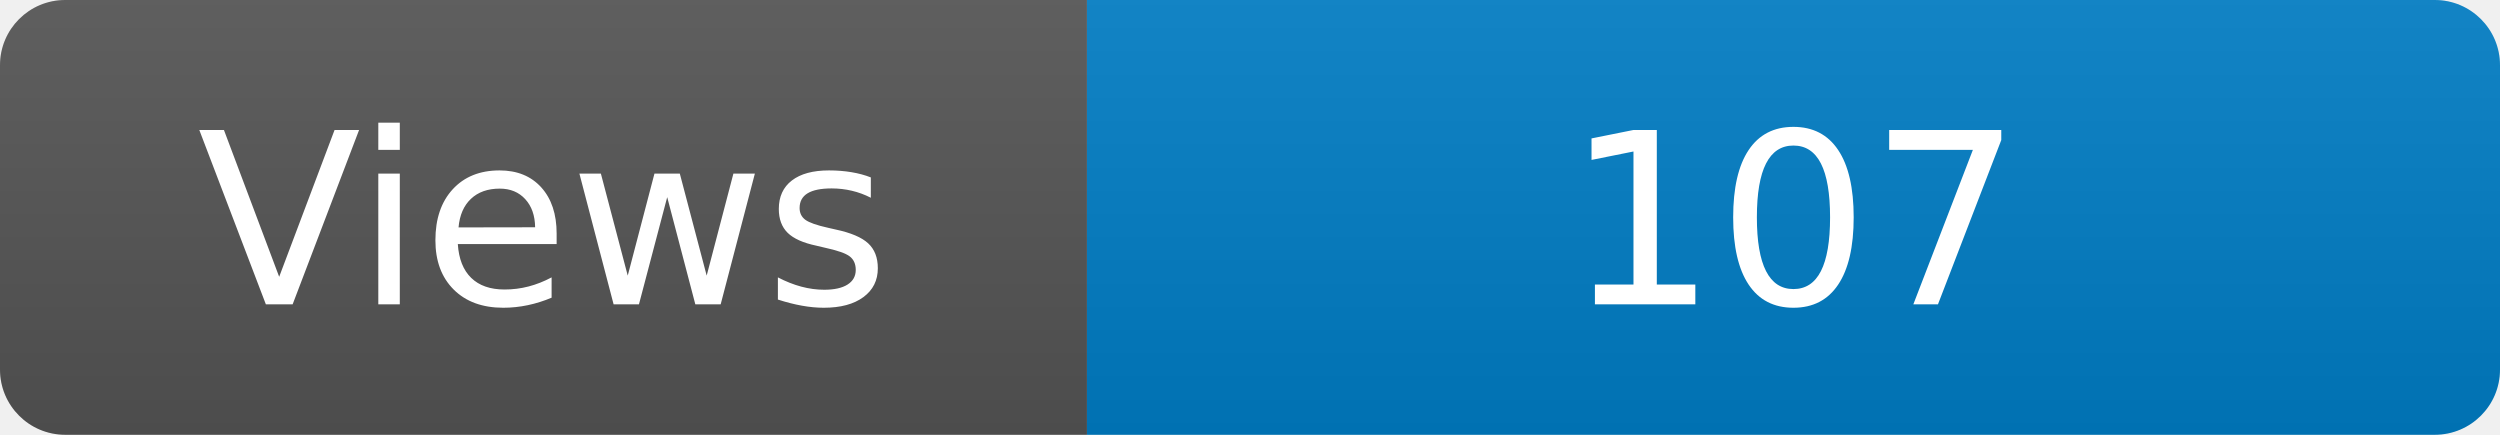
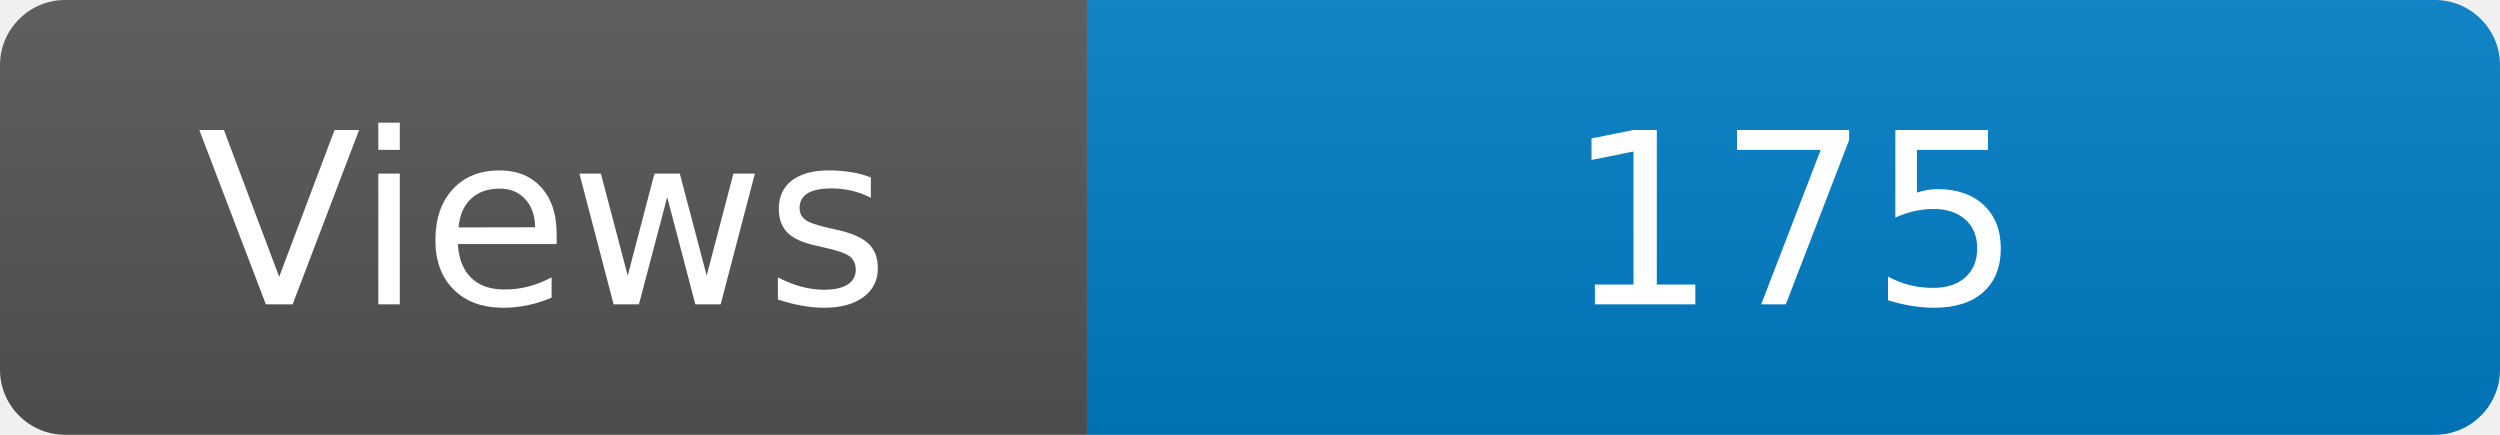
<svg xmlns="http://www.w3.org/2000/svg" width="115" height="20" role="img" aria-label="Maintained?: yes">
  <linearGradient id="s" x2="0" y2="100%">
    <stop offset="0" stop-color="#bbb" stop-opacity=".1" />
    <stop offset="1" stop-opacity=".1" />
  </linearGradient>
  <clipPath id="r">
    <rect width="115" height="20" rx="3" fill="#fff" />
  </clipPath>
  <g clip-path="url(#r)">
    <rect width="50" height="20" fill="#555" />
    <rect x="50" width="160" height="20" fill="#007ec6" />
    <rect width="115" height="20" fill="url(#s)" />
  </g>
  <g fill="#fff" text-anchor="middle" font-family="Verdana,Geneva,DejaVu Sans,sans-serif" font-size="110">
    <text x="250" y="140" transform="scale(.1)" fill="#fff">Views</text>
-     <text x="825" y="140" transform="scale(.1)" fill="#fff">107</text>
+     <text x="825" y="140" transform="scale(.1)" fill="#fff">175</text>
  </g>
</svg>
